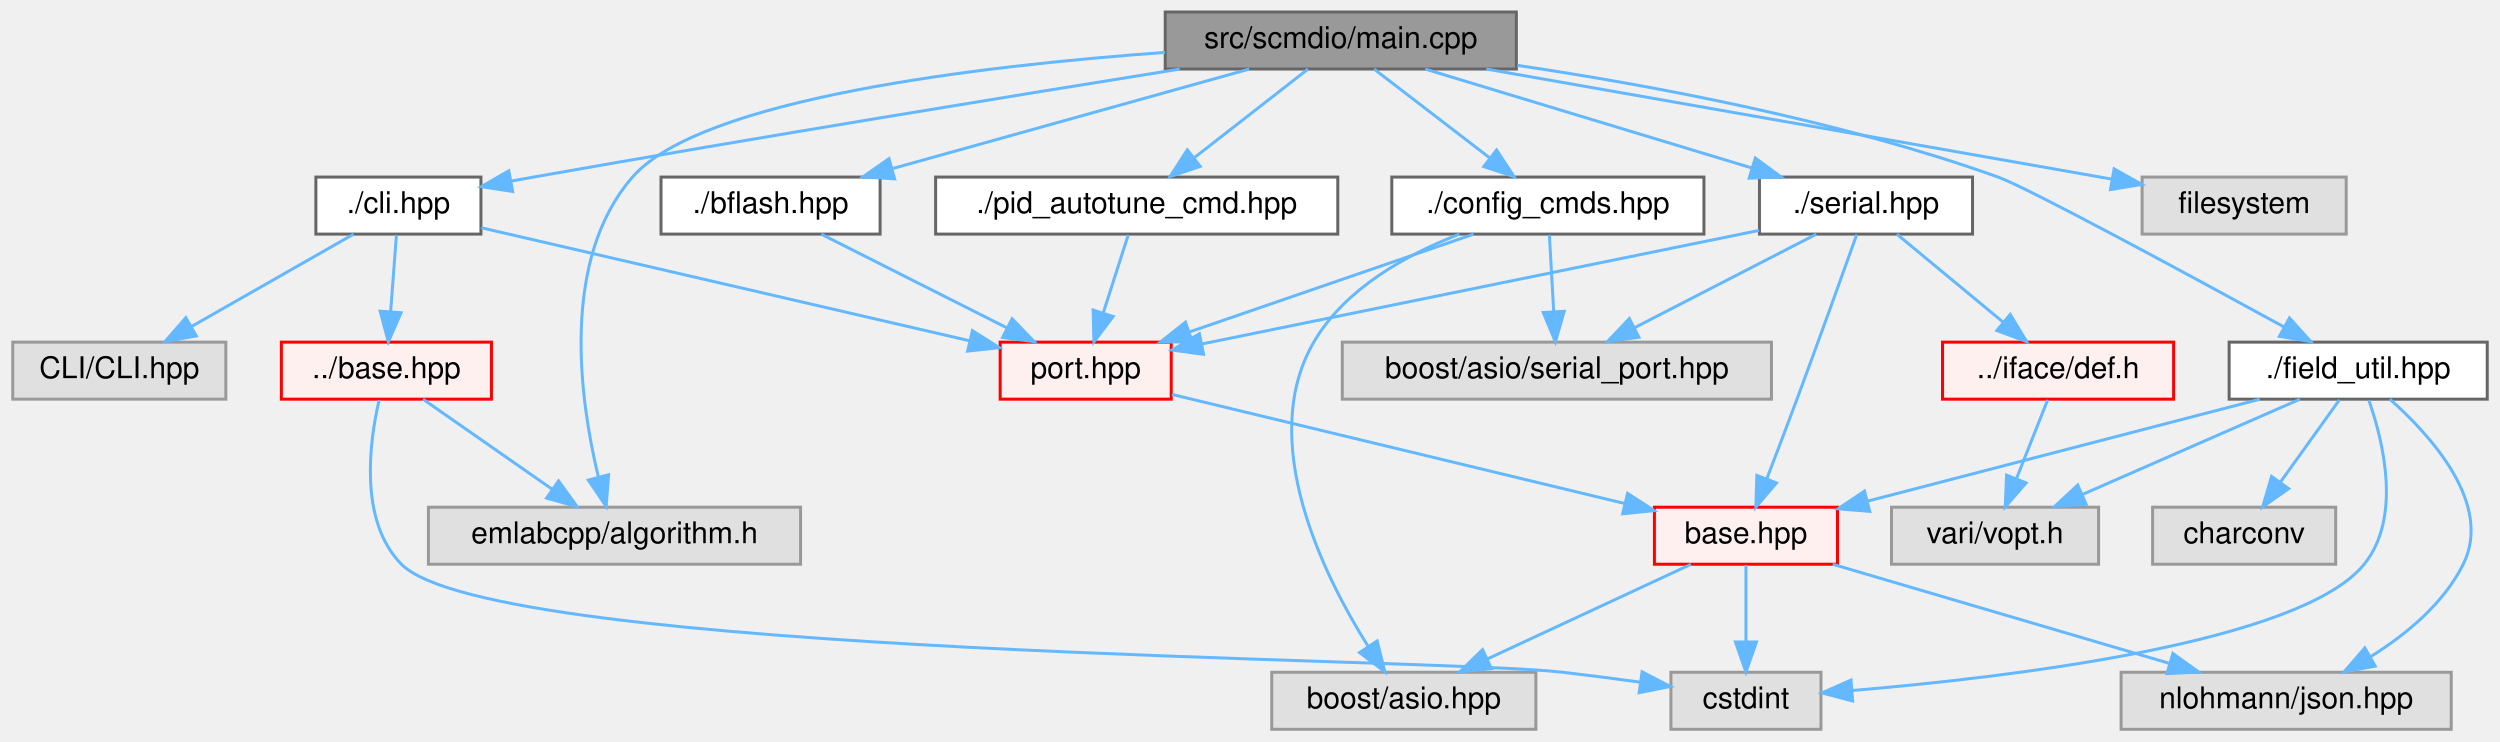
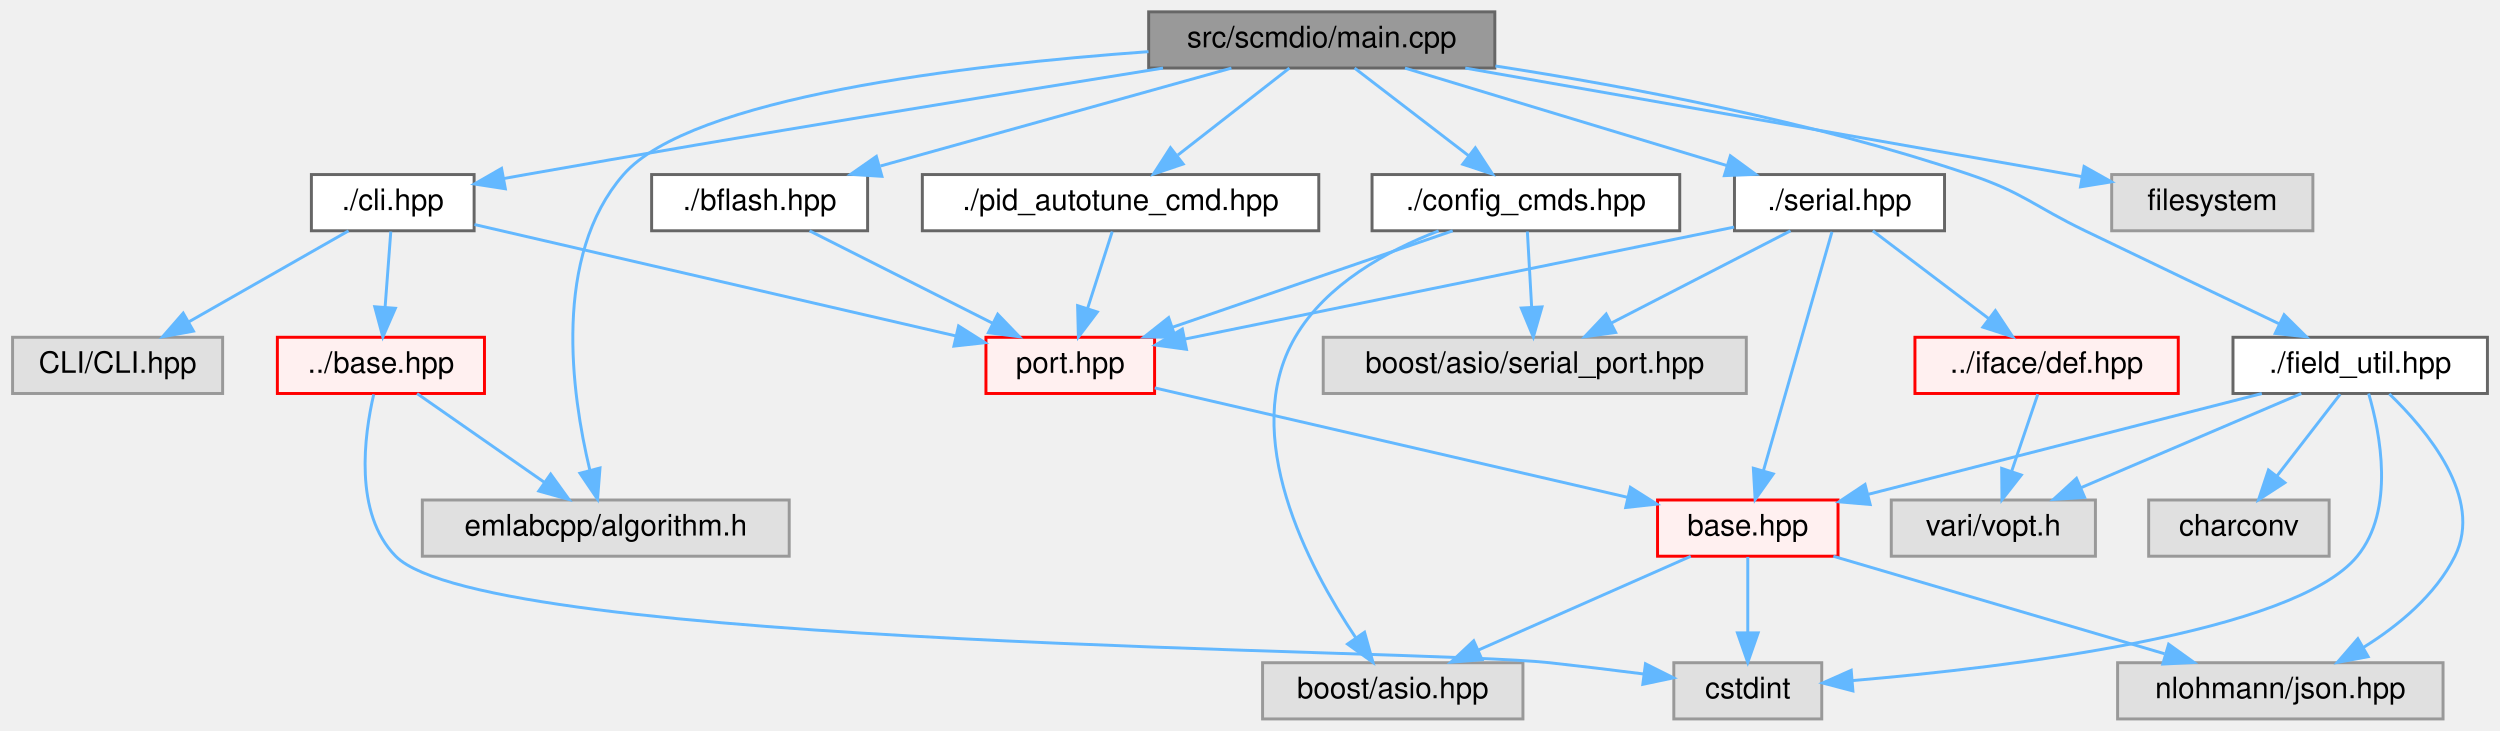
- <svg xmlns="http://www.w3.org/2000/svg" xmlns:xlink="http://www.w3.org/1999/xlink" width="833pt" height="247pt" viewBox="0.00 0.00 832.50 247.00">
+ <svg xmlns="http://www.w3.org/2000/svg" xmlns:xlink="http://www.w3.org/1999/xlink" width="845pt" height="247pt" viewBox="0.00 0.00 844.50 247.00">
  <g id="graph0" class="graph" transform="scale(1 1) rotate(0) translate(4 243)">
    <g id="Node000001" class="node">
      <g id="a_Node000001">
        <a xlink:title=" ">
          <polygon fill="#999999" stroke="#666666" points="501,-239 384,-239 384,-220 501,-220 501,-239" />
          <text text-anchor="middle" x="442.5" y="-227" font-family="Helvetica,sans-Serif" font-size="10.00">src/scmdio/main.cpp</text>
        </a>
      </g>
    </g>
    <g id="Node000002" class="node">
      <g id="a_Node000002">
        <a xlink:href="bflash_8hpp.html" target="_top" xlink:title=" ">
          <polygon fill="white" stroke="#666666" points="289,-184 216,-184 216,-165 289,-165 289,-184" />
          <text text-anchor="middle" x="252.5" y="-172" font-family="Helvetica,sans-Serif" font-size="10.00">./bflash.hpp</text>
        </a>
      </g>
    </g>
    <g id="edge1_Node000001_Node000002" class="edge">
      <g id="a_edge1_Node000001_Node000002">
        <a xlink:title=" ">
          <path fill="none" stroke="#63b8ff" d="M411.97,-219.98C379.8,-211.01 328.94,-196.82 293.33,-186.89" />
          <polygon fill="#63b8ff" stroke="#63b8ff" points="293.84,-183.4 283.27,-184.08 291.96,-190.14 293.84,-183.4" />
        </a>
      </g>
    </g>
    <g id="Node000015" class="node">
      <g id="a_Node000015">
        <a xlink:href="scmdio_2cli_8hpp.html" target="_top" xlink:title=" ">
          <polygon fill="white" stroke="#666666" points="156,-184 101,-184 101,-165 156,-165 156,-184" />
          <text text-anchor="middle" x="128.5" y="-172" font-family="Helvetica,sans-Serif" font-size="10.00">./cli.hpp</text>
        </a>
      </g>
    </g>
    <g id="edge7_Node000001_Node000015" class="edge">
      <g id="a_edge7_Node000001_Node000015">
        <a xlink:title=" ">
          <path fill="none" stroke="#63b8ff" d="M388.85,-219.99C334.51,-211.29 248.08,-197.21 173.5,-184 171.03,-183.56 168.49,-183.11 165.93,-182.64" />
          <polygon fill="#63b8ff" stroke="#63b8ff" points="166.56,-179.19 156.09,-180.81 165.28,-186.08 166.56,-179.19" />
        </a>
      </g>
    </g>
    <g id="Node000018" class="node">
      <g id="a_Node000018">
        <a xlink:title=" ">
          <polygon fill="#e0e0e0" stroke="#999999" points="262.5,-74 138.5,-74 138.5,-55 262.5,-55 262.5,-74" />
          <text text-anchor="middle" x="200.5" y="-62" font-family="Helvetica,sans-Serif" font-size="10.00">emlabcpp/algorithm.h</text>
        </a>
      </g>
    </g>
    <g id="edge31_Node000001_Node000018" class="edge">
      <g id="a_edge31_Node000001_Node000018">
        <a xlink:title=" ">
          <path fill="none" stroke="#63b8ff" d="M383.94,-225.54C321.73,-221.04 229.25,-210.07 206.5,-184 182.43,-156.42 188.89,-110.03 195.09,-84.23" />
          <polygon fill="#63b8ff" stroke="#63b8ff" points="198.55,-84.82 197.72,-74.26 191.78,-83.04 198.55,-84.82" />
        </a>
      </g>
    </g>
    <g id="Node000022" class="node">
      <g id="a_Node000022">
        <a xlink:href="config__cmds_8hpp.html" target="_top" xlink:title=" ">
          <polygon fill="white" stroke="#666666" points="563.5,-184 459.5,-184 459.5,-165 563.5,-165 563.5,-184" />
          <text text-anchor="middle" x="511.5" y="-172" font-family="Helvetica,sans-Serif" font-size="10.00">./config_cmds.hpp</text>
        </a>
      </g>
    </g>
    <g id="edge13_Node000001_Node000022" class="edge">
      <g id="a_edge13_Node000001_Node000022">
        <a xlink:title=" ">
          <path fill="none" stroke="#63b8ff" d="M453.59,-219.98C463.99,-212 479.76,-199.88 492.22,-190.31" />
          <polygon fill="#63b8ff" stroke="#63b8ff" points="494.41,-193.04 500.21,-184.17 490.15,-187.49 494.41,-193.04" />
        </a>
      </g>
    </g>
    <g id="Node000024" class="node">
      <g id="a_Node000024">
        <a xlink:href="field__util_8hpp.html" target="_top" xlink:title=" ">
-           <polygon fill="white" stroke="#666666" points="824.5,-129 738.5,-129 738.5,-110 824.5,-110 824.5,-129" />
-           <text text-anchor="middle" x="781.5" y="-117" font-family="Helvetica,sans-Serif" font-size="10.00">./field_util.hpp</text>
+           <polygon fill="white" stroke="#666666" points="836.5,-129 750.5,-129 750.5,-110 836.5,-110 836.5,-129" />
+           <text text-anchor="middle" x="793.5" y="-117" font-family="Helvetica,sans-Serif" font-size="10.00">./field_util.hpp</text>
        </a>
      </g>
    </g>
    <g id="edge17_Node000001_Node000024" class="edge">
      <g id="a_edge17_Node000001_Node000024">
        <a xlink:title=" ">
-           <path fill="none" stroke="#63b8ff" d="M501.37,-221.21C546.18,-214.55 608.9,-202.82 661.5,-184 671.3,-180.5 724.67,-151.62 756.84,-134.03" />
-           <polygon fill="#63b8ff" stroke="#63b8ff" points="758.6,-137.06 765.69,-129.19 755.24,-130.92 758.6,-137.06" />
+           <path fill="none" stroke="#63b8ff" d="M501.19,-220.7C545.91,-213.78 608.59,-201.94 661.5,-184 679.76,-177.81 683.14,-173.38 700.5,-165 722.6,-154.33 747.7,-142.33 766.25,-133.48" />
+           <polygon fill="#63b8ff" stroke="#63b8ff" points="767.78,-136.62 775.31,-129.16 764.77,-130.3 767.78,-136.62" />
        </a>
      </g>
    </g>
    <g id="Node000027" class="node">
      <g id="a_Node000027">
        <a xlink:href="pid__autotune__cmd_8hpp.html" target="_top" xlink:title=" ">
          <polygon fill="white" stroke="#666666" points="441.5,-184 307.5,-184 307.5,-165 441.5,-165 441.5,-184" />
          <text text-anchor="middle" x="374.5" y="-172" font-family="Helvetica,sans-Serif" font-size="10.00">./pid_autotune_cmd.hpp</text>
        </a>
      </g>
    </g>
    <g id="edge23_Node000001_Node000027" class="edge">
      <g id="a_edge23_Node000001_Node000027">
        <a xlink:title=" ">
          <path fill="none" stroke="#63b8ff" d="M431.57,-219.98C421.42,-212.07 406.08,-200.11 393.85,-190.58" />
          <polygon fill="#63b8ff" stroke="#63b8ff" points="395.66,-187.56 385.62,-184.17 391.36,-193.08 395.66,-187.56" />
        </a>
      </g>
    </g>
    <g id="Node000028" class="node">
      <g id="a_Node000028">
        <a xlink:href="serial_8hpp.html" target="_top" xlink:title=" ">
          <polygon fill="white" stroke="#666666" points="653,-184 582,-184 582,-165 653,-165 653,-184" />
          <text text-anchor="middle" x="617.5" y="-172" font-family="Helvetica,sans-Serif" font-size="10.00">./serial.hpp</text>
        </a>
      </g>
    </g>
    <g id="edge25_Node000001_Node000028" class="edge">
      <g id="a_edge25_Node000001_Node000028">
        <a xlink:title=" ">
          <path fill="none" stroke="#63b8ff" d="M470.62,-219.98C500.12,-211.05 546.69,-196.94 579.47,-187.02" />
          <polygon fill="#63b8ff" stroke="#63b8ff" points="580.61,-190.33 589.16,-184.08 578.58,-183.63 580.61,-190.33" />
        </a>
      </g>
    </g>
-     <g id="Node000033" class="node">
-       <g id="a_Node000033">
+     <g id="Node000039" class="node">
+       <g id="a_Node000039">
        <a xlink:title=" ">
          <polygon fill="#e0e0e0" stroke="#999999" points="777.5,-184 709.5,-184 709.5,-165 777.5,-165 777.5,-184" />
          <text text-anchor="middle" x="743.5" y="-172" font-family="Helvetica,sans-Serif" font-size="10.00">filesystem</text>
        </a>
      </g>
    </g>
-     <g id="edge32_Node000001_Node000033" class="edge">
-       <g id="a_edge32_Node000001_Node000033">
+     <g id="edge32_Node000001_Node000039" class="edge">
+       <g id="a_edge32_Node000001_Node000039">
        <a xlink:title=" ">
          <path fill="none" stroke="#63b8ff" d="M491,-219.99C541.94,-211.04 624.35,-196.56 695.5,-184 696.77,-183.78 698.05,-183.55 699.35,-183.32" />
          <polygon fill="#63b8ff" stroke="#63b8ff" points="700.17,-186.73 709.41,-181.54 698.96,-179.84 700.17,-186.73" />
        </a>
      </g>
    </g>
    <g id="Node000003" class="node">
      <g id="a_Node000003">
        <a xlink:href="port_8hpp.html" target="_top" xlink:title=" ">
          <polygon fill="#fff0f0" stroke="red" points="386,-129 329,-129 329,-110 386,-110 386,-129" />
          <text text-anchor="middle" x="357.5" y="-117" font-family="Helvetica,sans-Serif" font-size="10.00">port.hpp</text>
        </a>
      </g>
    </g>
    <g id="edge2_Node000002_Node000003" class="edge">
      <g id="a_edge2_Node000002_Node000003">
        <a xlink:title=" ">
          <path fill="none" stroke="#63b8ff" d="M269.37,-164.98C286.11,-156.54 312,-143.47 331.39,-133.68" />
          <polygon fill="#63b8ff" stroke="#63b8ff" points="332.97,-136.8 340.32,-129.17 329.82,-130.55 332.97,-136.8" />
        </a>
      </g>
    </g>
    <g id="Node000004" class="node">
      <g id="a_Node000004">
        <a xlink:href="scmdio_2base_8hpp.html" target="_top" xlink:title=" ">
-           <polygon fill="#fff0f0" stroke="red" points="608,-74 547,-74 547,-55 608,-55 608,-74" />
-           <text text-anchor="middle" x="577.5" y="-62" font-family="Helvetica,sans-Serif" font-size="10.00">base.hpp</text>
+           <polygon fill="#fff0f0" stroke="red" points="617,-74 556,-74 556,-55 617,-55 617,-74" />
+           <text text-anchor="middle" x="586.5" y="-62" font-family="Helvetica,sans-Serif" font-size="10.00">base.hpp</text>
        </a>
      </g>
    </g>
    <g id="edge3_Node000003_Node000004" class="edge">
      <g id="a_edge3_Node000003_Node000004">
        <a xlink:title=" ">
-           <path fill="none" stroke="#63b8ff" d="M386.26,-111.57C424.84,-102.28 493.53,-85.73 537.23,-75.2" />
-           <polygon fill="#63b8ff" stroke="#63b8ff" points="538.06,-78.6 546.96,-72.86 536.42,-71.8 538.06,-78.6" />
+           <path fill="none" stroke="#63b8ff" d="M386.04,-111.89C426.28,-102.58 499.9,-85.54 545.85,-74.91" />
+           <polygon fill="#63b8ff" stroke="#63b8ff" points="546.82,-78.28 555.77,-72.61 545.24,-71.46 546.82,-78.28" />
        </a>
      </g>
    </g>
    <g id="Node000005" class="node">
      <g id="a_Node000005">
        <a xlink:title=" ">
-           <polygon fill="#e0e0e0" stroke="#999999" points="602.5,-19 552.5,-19 552.5,0 602.5,0 602.5,-19" />
-           <text text-anchor="middle" x="577.5" y="-7" font-family="Helvetica,sans-Serif" font-size="10.00">cstdint</text>
+           <polygon fill="#e0e0e0" stroke="#999999" points="611.5,-19 561.5,-19 561.5,0 611.5,0 611.5,-19" />
+           <text text-anchor="middle" x="586.5" y="-7" font-family="Helvetica,sans-Serif" font-size="10.00">cstdint</text>
        </a>
      </g>
    </g>
    <g id="edge4_Node000004_Node000005" class="edge">
      <g id="a_edge4_Node000004_Node000005">
        <a xlink:title=" ">
-           <path fill="none" stroke="#63b8ff" d="M577.5,-54.75C577.5,-47.8 577.5,-37.85 577.5,-29.13" />
-           <polygon fill="#63b8ff" stroke="#63b8ff" points="581,-29.09 577.5,-19.09 574,-29.09 581,-29.09" />
+           <path fill="none" stroke="#63b8ff" d="M586.5,-54.75C586.5,-47.8 586.5,-37.85 586.5,-29.13" />
+           <polygon fill="#63b8ff" stroke="#63b8ff" points="590,-29.09 586.5,-19.09 583,-29.09 590,-29.09" />
        </a>
      </g>
    </g>
    <g id="Node000007" class="node">
      <g id="a_Node000007">
        <a xlink:title=" ">
-           <polygon fill="#e0e0e0" stroke="#999999" points="507.5,-19 419.5,-19 419.5,0 507.5,0 507.5,-19" />
-           <text text-anchor="middle" x="463.5" y="-7" font-family="Helvetica,sans-Serif" font-size="10.00">boost/asio.hpp</text>
+           <polygon fill="#e0e0e0" stroke="#999999" points="510.5,-19 422.5,-19 422.5,0 510.5,0 510.5,-19" />
+           <text text-anchor="middle" x="466.5" y="-7" font-family="Helvetica,sans-Serif" font-size="10.00">boost/asio.hpp</text>
        </a>
      </g>
    </g>
    <g id="edge5_Node000004_Node000007" class="edge">
      <g id="a_edge5_Node000004_Node000007">
        <a xlink:title=" ">
-           <path fill="none" stroke="#63b8ff" d="M559.18,-54.98C540.84,-46.46 512.39,-33.23 491.27,-23.41" />
-           <polygon fill="#63b8ff" stroke="#63b8ff" points="492.69,-20.21 482.15,-19.17 489.74,-26.56 492.69,-20.21" />
+           <path fill="none" stroke="#63b8ff" d="M567.22,-54.98C547.83,-46.42 517.69,-33.11 495.43,-23.28" />
+           <polygon fill="#63b8ff" stroke="#63b8ff" points="496.69,-20.01 486.13,-19.17 493.86,-26.41 496.69,-20.01" />
        </a>
      </g>
    </g>
    <g id="Node000010" class="node">
      <g id="a_Node000010">
        <a xlink:title=" ">
-           <polygon fill="#e0e0e0" stroke="#999999" points="812.5,-19 702.5,-19 702.5,0 812.5,0 812.5,-19" />
-           <text text-anchor="middle" x="757.5" y="-7" font-family="Helvetica,sans-Serif" font-size="10.00">nlohmann/json.hpp</text>
+           <polygon fill="#e0e0e0" stroke="#999999" points="821.5,-19 711.5,-19 711.5,0 821.5,0 821.5,-19" />
+           <text text-anchor="middle" x="766.5" y="-7" font-family="Helvetica,sans-Serif" font-size="10.00">nlohmann/json.hpp</text>
        </a>
      </g>
    </g>
    <g id="edge6_Node000004_Node000010" class="edge">
      <g id="a_edge6_Node000004_Node000010">
        <a xlink:title=" ">
-           <path fill="none" stroke="#63b8ff" d="M606.42,-54.98C636.77,-46.05 684.67,-31.94 718.38,-22.02" />
-           <polygon fill="#63b8ff" stroke="#63b8ff" points="719.75,-25.26 728.35,-19.08 717.77,-18.55 719.75,-25.26" />
+           <path fill="none" stroke="#63b8ff" d="M615.42,-54.98C645.77,-46.05 693.67,-31.94 727.38,-22.02" />
+           <polygon fill="#63b8ff" stroke="#63b8ff" points="728.75,-25.26 737.35,-19.08 726.77,-18.55 728.75,-25.26" />
        </a>
      </g>
    </g>
    <g id="edge11_Node000015_Node000003" class="edge">
      <g id="a_edge11_Node000015_Node000003">
        <a xlink:title=" ">
          <path fill="none" stroke="#63b8ff" d="M156.12,-167.11C196.71,-157.71 272.63,-140.14 318.77,-129.46" />
          <polygon fill="#63b8ff" stroke="#63b8ff" points="319.75,-132.83 328.7,-127.17 318.17,-126.01 319.75,-132.83" />
        </a>
      </g>
    </g>
    <g id="Node000016" class="node">
      <g id="a_Node000016">
        <a xlink:href="base_8hpp.html" target="_top" xlink:title=" ">
          <polygon fill="#fff0f0" stroke="red" points="159.5,-129 89.5,-129 89.5,-110 159.5,-110 159.5,-129" />
          <text text-anchor="middle" x="124.5" y="-117" font-family="Helvetica,sans-Serif" font-size="10.00">../base.hpp</text>
        </a>
      </g>
    </g>
    <g id="edge8_Node000015_Node000016" class="edge">
      <g id="a_edge8_Node000015_Node000016">
        <a xlink:title=" ">
          <path fill="none" stroke="#63b8ff" d="M127.84,-164.75C127.32,-157.8 126.56,-147.85 125.91,-139.13" />
          <polygon fill="#63b8ff" stroke="#63b8ff" points="129.39,-138.8 125.15,-129.09 122.41,-139.32 129.39,-138.8" />
        </a>
      </g>
    </g>
    <g id="Node000021" class="node">
      <g id="a_Node000021">
        <a xlink:title=" ">
          <polygon fill="#e0e0e0" stroke="#999999" points="71,-129 0,-129 0,-110 71,-110 71,-129" />
          <text text-anchor="middle" x="35.5" y="-117" font-family="Helvetica,sans-Serif" font-size="10.00">CLI/CLI.hpp</text>
        </a>
      </g>
    </g>
    <g id="edge12_Node000015_Node000021" class="edge">
      <g id="a_edge12_Node000015_Node000021">
        <a xlink:title=" ">
          <path fill="none" stroke="#63b8ff" d="M113.56,-164.98C99,-156.69 76.63,-143.94 59.57,-134.22" />
          <polygon fill="#63b8ff" stroke="#63b8ff" points="61.14,-131.08 50.71,-129.17 57.67,-137.16 61.14,-131.08" />
        </a>
      </g>
    </g>
    <g id="edge9_Node000016_Node000005" class="edge">
      <g id="a_edge9_Node000016_Node000005">
        <a xlink:title=" ">
-           <path fill="none" stroke="#63b8ff" d="M122.07,-109.69C118.88,-95.95 115.21,-69.49 129.5,-55 159.82,-24.25 473.6,-23.98 516.5,-19 524.88,-18.03 533.89,-16.85 542.35,-15.68" />
-           <polygon fill="#63b8ff" stroke="#63b8ff" points="542.89,-19.14 552.31,-14.27 541.92,-12.2 542.89,-19.14" />
+           <path fill="none" stroke="#63b8ff" d="M122.07,-109.69C118.88,-95.95 115.21,-69.48 129.5,-55 160.06,-24.02 476.24,-23.74 519.5,-19 529.79,-17.87 540.96,-16.51 551.17,-15.21" />
+           <polygon fill="#63b8ff" stroke="#63b8ff" points="551.92,-18.64 561.39,-13.89 551.02,-11.7 551.92,-18.64" />
        </a>
      </g>
    </g>
    <g id="edge10_Node000016_Node000018" class="edge">
      <g id="a_edge10_Node000016_Node000018">
        <a xlink:title=" ">
          <path fill="none" stroke="#63b8ff" d="M136.71,-109.98C148.28,-101.92 165.88,-89.65 179.66,-80.03" />
          <polygon fill="#63b8ff" stroke="#63b8ff" points="181.87,-82.76 188.07,-74.17 177.86,-77.02 181.87,-82.76" />
        </a>
      </g>
    </g>
    <g id="edge14_Node000022_Node000003" class="edge">
      <g id="a_edge14_Node000022_Node000003">
        <a xlink:title=" ">
          <path fill="none" stroke="#63b8ff" d="M486.76,-164.98C461.13,-156.16 420.87,-142.31 392.09,-132.41" />
          <polygon fill="#63b8ff" stroke="#63b8ff" points="393.03,-129.03 382.44,-129.08 390.75,-135.65 393.03,-129.03" />
        </a>
      </g>
    </g>
    <g id="edge15_Node000022_Node000007" class="edge">
      <g id="a_edge15_Node000022_Node000007">
        <a xlink:title=" ">
-           <path fill="none" stroke="#63b8ff" d="M482,-164.97C464.56,-158.24 443.91,-146.93 433.5,-129 414.49,-96.27 436.52,-51.64 451.64,-27.57" />
-           <polygon fill="#63b8ff" stroke="#63b8ff" points="454.61,-29.42 457.18,-19.15 448.76,-25.57 454.61,-29.42" />
+           <path fill="none" stroke="#63b8ff" d="M482,-164.97C464.56,-158.24 443.91,-146.93 433.5,-129 414.37,-96.07 437.91,-51.52 453.95,-27.51" />
+           <polygon fill="#63b8ff" stroke="#63b8ff" points="456.96,-29.31 459.82,-19.11 451.22,-25.3 456.96,-29.31" />
        </a>
      </g>
    </g>
    <g id="Node000023" class="node">
      <g id="a_Node000023">
        <a xlink:title=" ">
          <polygon fill="#e0e0e0" stroke="#999999" points="586,-129 443,-129 443,-110 586,-110 586,-129" />
          <text text-anchor="middle" x="514.5" y="-117" font-family="Helvetica,sans-Serif" font-size="10.00">boost/asio/serial_port.hpp</text>
        </a>
      </g>
    </g>
    <g id="edge16_Node000022_Node000023" class="edge">
      <g id="a_edge16_Node000022_Node000023">
        <a xlink:title=" ">
          <path fill="none" stroke="#63b8ff" d="M512,-164.75C512.39,-157.8 512.95,-147.85 513.45,-139.13" />
          <polygon fill="#63b8ff" stroke="#63b8ff" points="516.94,-139.27 514.01,-129.09 509.95,-138.88 516.94,-139.27" />
        </a>
      </g>
    </g>
    <g id="edge19_Node000024_Node000004" class="edge">
      <g id="a_edge19_Node000024_Node000004">
        <a xlink:title=" ">
-           <path fill="none" stroke="#63b8ff" d="M748.72,-109.98C713.16,-100.74 656.33,-85.98 618,-76.02" />
-           <polygon fill="#63b8ff" stroke="#63b8ff" points="618.75,-72.6 608.19,-73.47 616.99,-79.38 618.75,-72.6" />
+           <path fill="none" stroke="#63b8ff" d="M760.24,-109.98C724.05,-100.72 666.15,-85.89 627.25,-75.93" />
+           <polygon fill="#63b8ff" stroke="#63b8ff" points="627.87,-72.48 617.31,-73.39 626.13,-79.26 627.87,-72.48" />
        </a>
      </g>
    </g>
    <g id="edge18_Node000024_Node000005" class="edge">
      <g id="a_edge18_Node000024_Node000005">
        <a xlink:title=" ">
-           <path fill="none" stroke="#63b8ff" d="M785.07,-109.57C789.78,-96.13 796.11,-70.62 783.5,-55 762.44,-28.91 665.95,-17.37 612.83,-12.92" />
-           <polygon fill="#63b8ff" stroke="#63b8ff" points="613.06,-9.42 602.81,-12.12 612.5,-16.4 613.06,-9.42" />
+           <path fill="none" stroke="#63b8ff" d="M796.36,-109.98C800.25,-96.63 805.36,-70.69 792.5,-55 771.24,-29.07 674.83,-17.46 621.78,-12.96" />
+           <polygon fill="#63b8ff" stroke="#63b8ff" points="622.03,-9.47 611.78,-12.15 621.46,-16.44 622.03,-9.47" />
        </a>
      </g>
    </g>
    <g id="edge21_Node000024_Node000010" class="edge">
      <g id="a_edge21_Node000024_Node000010">
        <a xlink:title=" ">
-           <path fill="none" stroke="#63b8ff" d="M792.05,-109.99C805.67,-97.92 826.49,-75.05 816.5,-55 809.93,-41.82 797.4,-31.52 785.57,-24.16" />
-           <polygon fill="#63b8ff" stroke="#63b8ff" points="787.18,-21.05 776.77,-19.1 783.7,-27.12 787.18,-21.05" />
+           <path fill="none" stroke="#63b8ff" d="M803.33,-109.88C816,-97.68 835.3,-74.67 825.5,-55 818.93,-41.82 806.4,-31.52 794.57,-24.16" />
+           <polygon fill="#63b8ff" stroke="#63b8ff" points="796.18,-21.05 785.77,-19.1 792.7,-27.12 796.18,-21.05" />
        </a>
      </g>
    </g>
    <g id="Node000025" class="node">
      <g id="a_Node000025">
        <a xlink:title=" ">
-           <polygon fill="#e0e0e0" stroke="#999999" points="774,-74 713,-74 713,-55 774,-55 774,-74" />
-           <text text-anchor="middle" x="743.5" y="-62" font-family="Helvetica,sans-Serif" font-size="10.00">charconv</text>
+           <polygon fill="#e0e0e0" stroke="#999999" points="783,-74 722,-74 722,-55 783,-55 783,-74" />
+           <text text-anchor="middle" x="752.5" y="-62" font-family="Helvetica,sans-Serif" font-size="10.00">charconv</text>
        </a>
      </g>
    </g>
    <g id="edge20_Node000024_Node000025" class="edge">
      <g id="a_edge20_Node000024_Node000025">
        <a xlink:title=" ">
-           <path fill="none" stroke="#63b8ff" d="M775.23,-109.75C769.91,-102.34 762.14,-91.5 755.62,-82.41" />
-           <polygon fill="#63b8ff" stroke="#63b8ff" points="758.33,-80.18 749.66,-74.09 752.64,-84.26 758.33,-80.18" />
+           <path fill="none" stroke="#63b8ff" d="M786.73,-109.75C780.94,-102.26 772.44,-91.28 765.36,-82.13" />
+           <polygon fill="#63b8ff" stroke="#63b8ff" points="768.03,-79.86 759.14,-74.09 762.49,-84.14 768.03,-79.86" />
        </a>
      </g>
    </g>
    <g id="Node000026" class="node">
      <g id="a_Node000026">
        <a xlink:title=" ">
-           <polygon fill="#e0e0e0" stroke="#999999" points="695,-74 626,-74 626,-55 695,-55 695,-74" />
-           <text text-anchor="middle" x="660.5" y="-62" font-family="Helvetica,sans-Serif" font-size="10.00">vari/vopt.h</text>
+           <polygon fill="#e0e0e0" stroke="#999999" points="704,-74 635,-74 635,-55 704,-55 704,-74" />
+           <text text-anchor="middle" x="669.5" y="-62" font-family="Helvetica,sans-Serif" font-size="10.00">vari/vopt.h</text>
        </a>
      </g>
    </g>
    <g id="edge22_Node000024_Node000026" class="edge">
      <g id="a_edge22_Node000024_Node000026">
        <a xlink:title=" ">
-           <path fill="none" stroke="#63b8ff" d="M762.06,-109.98C742.51,-101.42 712.12,-88.11 689.68,-78.28" />
-           <polygon fill="#63b8ff" stroke="#63b8ff" points="690.86,-74.98 680.29,-74.17 688.05,-81.39 690.86,-74.98" />
+           <path fill="none" stroke="#63b8ff" d="M773.58,-109.98C753.45,-101.38 722.12,-87.99 699.09,-78.15" />
+           <polygon fill="#63b8ff" stroke="#63b8ff" points="700.36,-74.88 689.79,-74.17 697.6,-81.32 700.36,-74.88" />
        </a>
      </g>
    </g>
    <g id="edge24_Node000027_Node000003" class="edge">
      <g id="a_edge24_Node000027_Node000003">
        <a xlink:title=" ">
          <path fill="none" stroke="#63b8ff" d="M371.69,-164.75C369.44,-157.72 366.2,-147.62 363.38,-138.84" />
          <polygon fill="#63b8ff" stroke="#63b8ff" points="366.64,-137.54 360.25,-129.09 359.98,-139.68 366.64,-137.54" />
        </a>
      </g>
    </g>
    <g id="edge28_Node000028_Node000003" class="edge">
      <g id="a_edge28_Node000028_Node000003">
        <a xlink:title=" ">
          <path fill="none" stroke="#63b8ff" d="M581.89,-166.24C533.23,-156.32 446.28,-138.6 396.1,-128.37" />
          <polygon fill="#63b8ff" stroke="#63b8ff" points="396.78,-124.93 386.28,-126.37 395.38,-131.79 396.78,-124.93" />
        </a>
      </g>
    </g>
    <g id="edge29_Node000028_Node000004" class="edge">
      <g id="a_edge29_Node000028_Node000004">
        <a xlink:title=" ">
-           <path fill="none" stroke="#63b8ff" d="M614.42,-164.86C610.05,-152.62 601.78,-129.56 594.5,-110 591.25,-101.27 587.57,-91.61 584.47,-83.52" />
-           <polygon fill="#63b8ff" stroke="#63b8ff" points="587.66,-82.09 580.8,-74.01 581.13,-84.6 587.66,-82.09" />
+           <path fill="none" stroke="#63b8ff" d="M614.96,-164.66C609.92,-147.09 598.54,-107.45 591.8,-83.95" />
+           <polygon fill="#63b8ff" stroke="#63b8ff" points="595.11,-82.8 588.99,-74.16 588.38,-84.74 595.11,-82.8" />
        </a>
      </g>
    </g>
    <g id="edge30_Node000028_Node000023" class="edge">
      <g id="a_edge30_Node000028_Node000023">
        <a xlink:title=" ">
          <path fill="none" stroke="#63b8ff" d="M600.95,-164.98C584.61,-156.57 559.37,-143.59 540.37,-133.81" />
          <polygon fill="#63b8ff" stroke="#63b8ff" points="541.84,-130.63 531.35,-129.17 538.64,-136.86 541.84,-130.63" />
        </a>
      </g>
    </g>
    <g id="Node000029" class="node">
      <g id="a_Node000029">
-         <a xlink:href="def_8h.html" target="_top" xlink:title=" ">
-           <polygon fill="#fff0f0" stroke="red" points="720,-129 643,-129 643,-110 720,-110 720,-129" />
-           <text text-anchor="middle" x="681.5" y="-117" font-family="Helvetica,sans-Serif" font-size="10.00">../iface/def.h</text>
+         <a xlink:href="iface_2def_8hpp.html" target="_top" xlink:title=" ">
+           <polygon fill="#fff0f0" stroke="red" points="732,-129 643,-129 643,-110 732,-110 732,-129" />
+           <text text-anchor="middle" x="687.5" y="-117" font-family="Helvetica,sans-Serif" font-size="10.00">../iface/def.hpp</text>
        </a>
      </g>
    </g>
    <g id="edge26_Node000028_Node000029" class="edge">
      <g id="a_edge26_Node000028_Node000029">
        <a xlink:title=" ">
-           <path fill="none" stroke="#63b8ff" d="M627.78,-164.98C637.34,-157.07 651.78,-145.11 663.28,-135.58" />
-           <polygon fill="#63b8ff" stroke="#63b8ff" points="665.56,-138.24 671.03,-129.17 661.1,-132.85 665.56,-138.24" />
+           <path fill="none" stroke="#63b8ff" d="M628.75,-164.98C639.3,-157 655.3,-144.88 667.94,-135.31" />
+           <polygon fill="#63b8ff" stroke="#63b8ff" points="670.19,-138 676.05,-129.17 665.96,-132.42 670.19,-138" />
        </a>
      </g>
    </g>
    <g id="edge27_Node000029_Node000026" class="edge">
      <g id="a_edge27_Node000029_Node000026">
        <a xlink:title=" ">
-           <path fill="none" stroke="#63b8ff" d="M678.03,-109.75C675.22,-102.65 671.16,-92.4 667.65,-83.56" />
-           <polygon fill="#63b8ff" stroke="#63b8ff" points="670.84,-82.1 663.9,-74.09 664.33,-84.68 670.84,-82.1" />
+           <path fill="none" stroke="#63b8ff" d="M684.53,-109.75C682.14,-102.72 678.71,-92.62 675.73,-83.84" />
+           <polygon fill="#63b8ff" stroke="#63b8ff" points="678.95,-82.43 672.42,-74.09 672.32,-84.68 678.95,-82.43" />
        </a>
      </g>
    </g>
  </g>
</svg>
